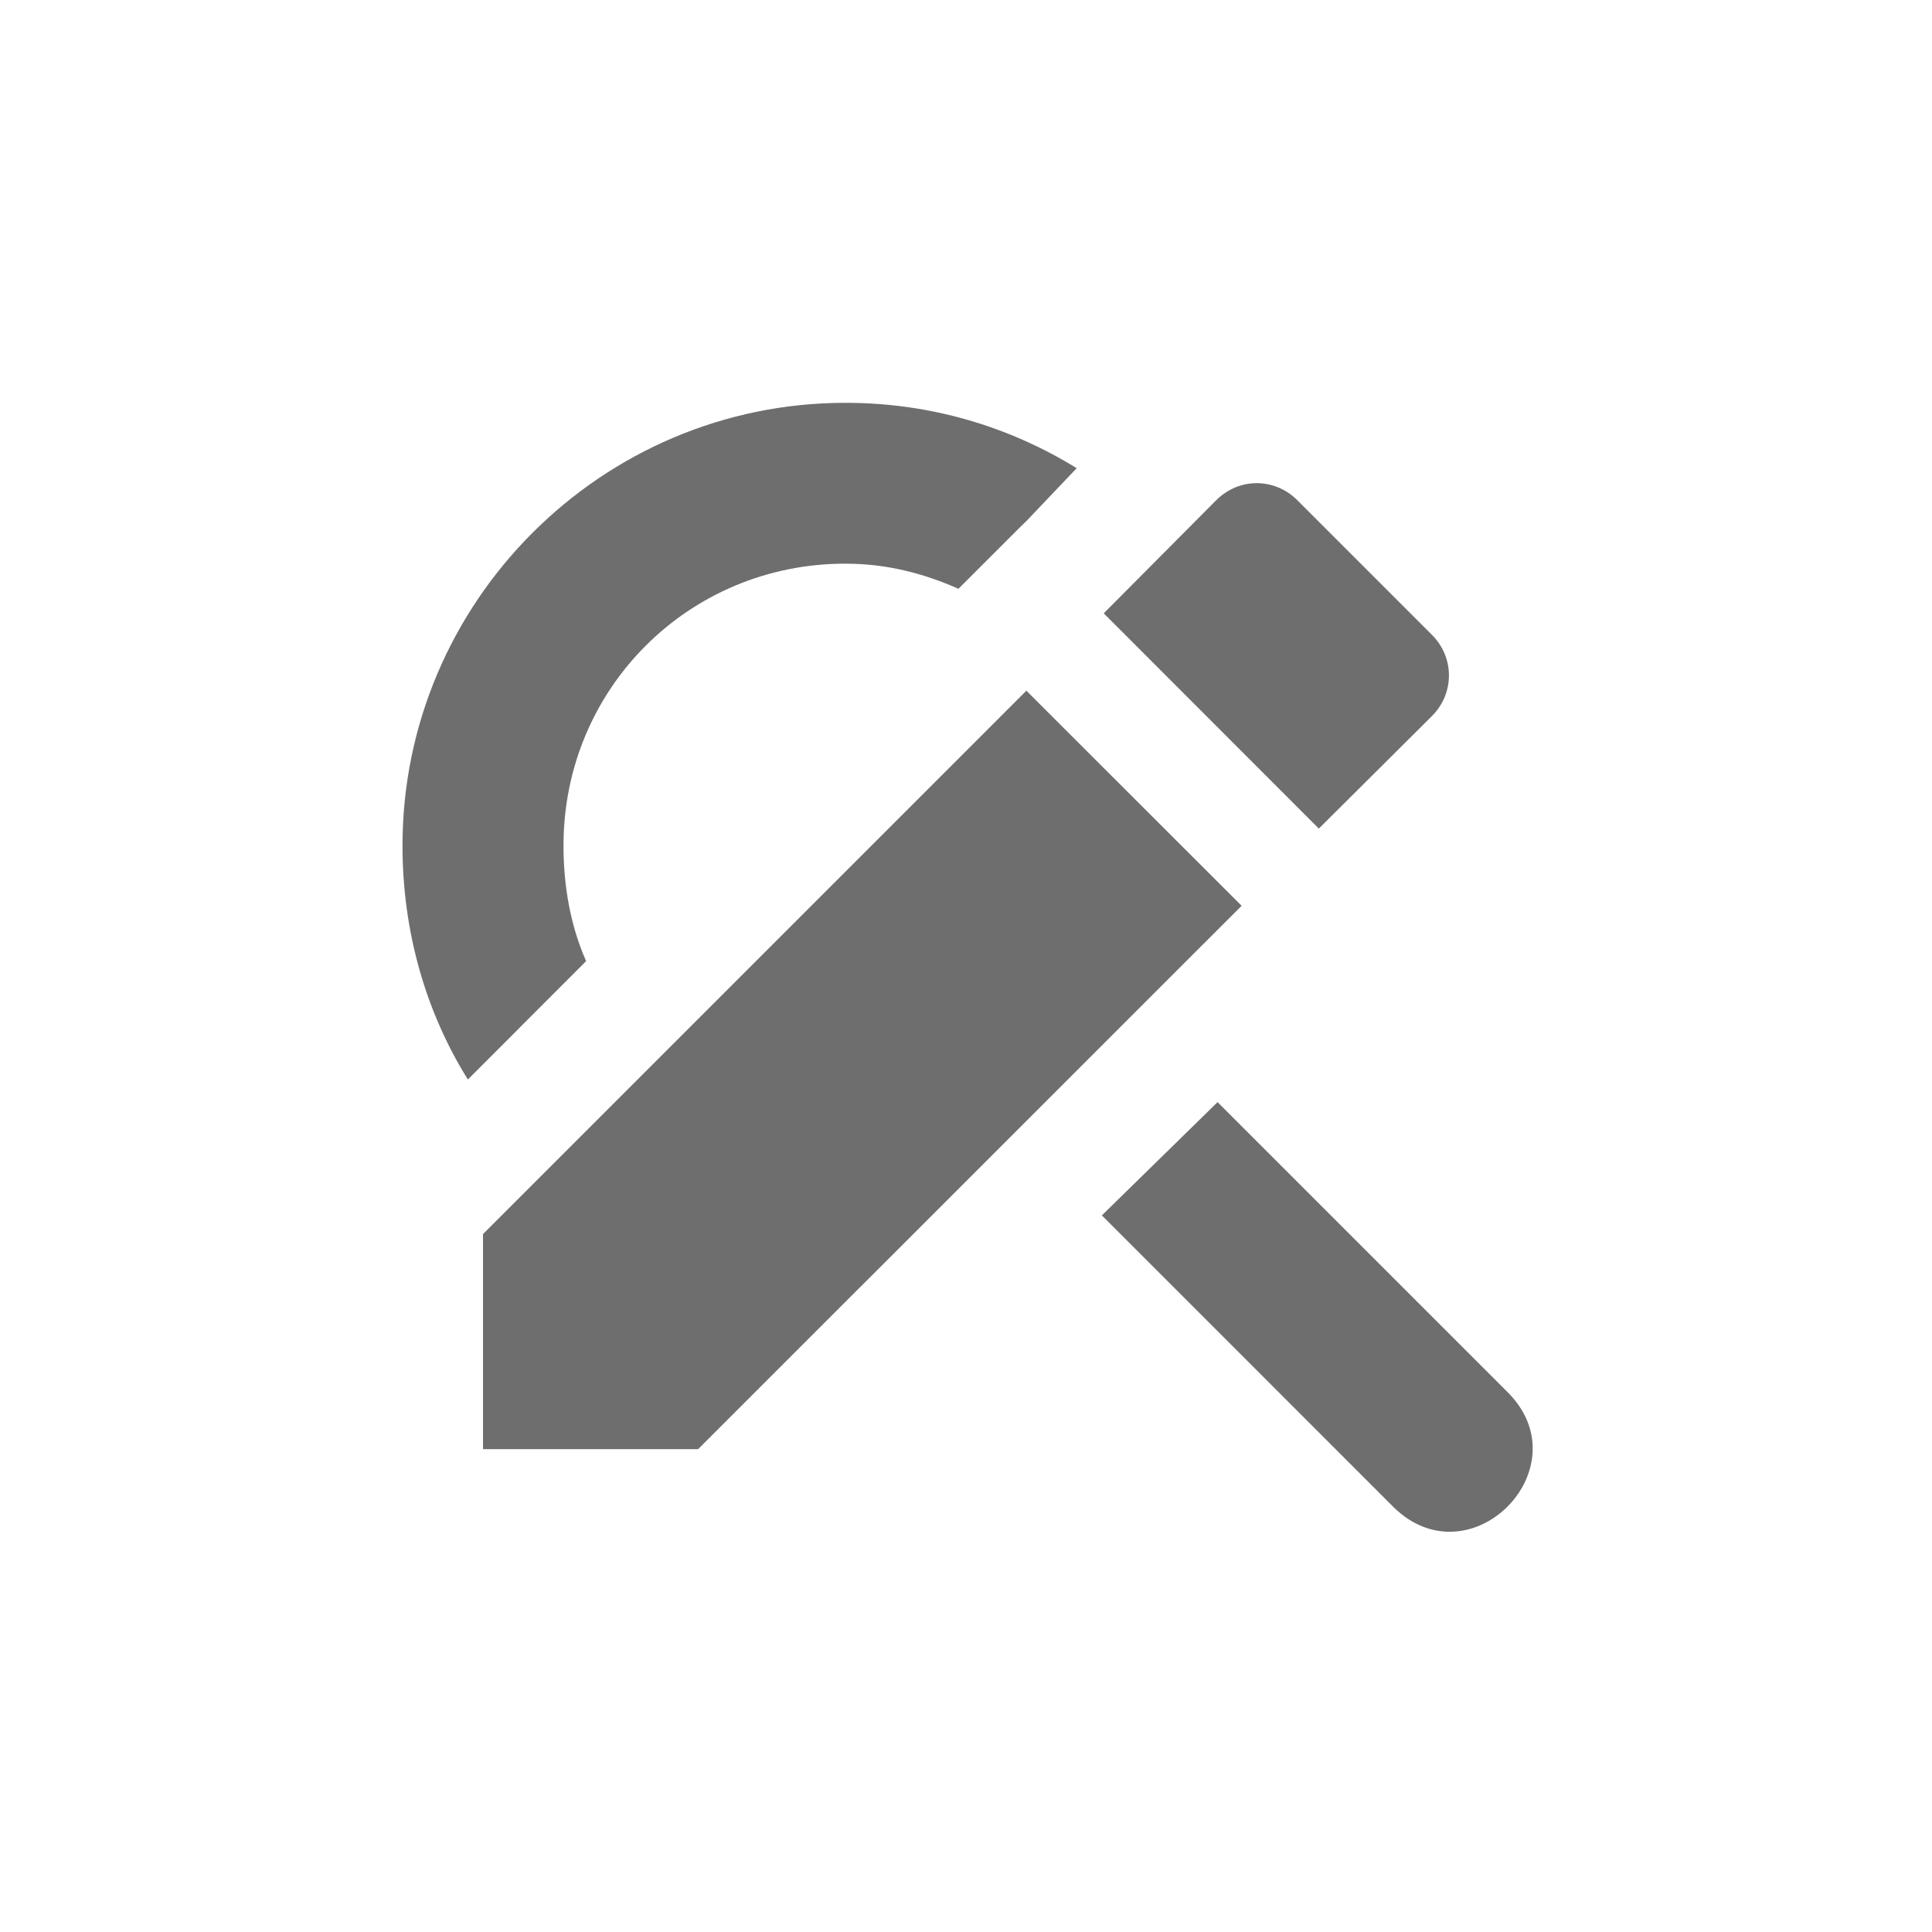
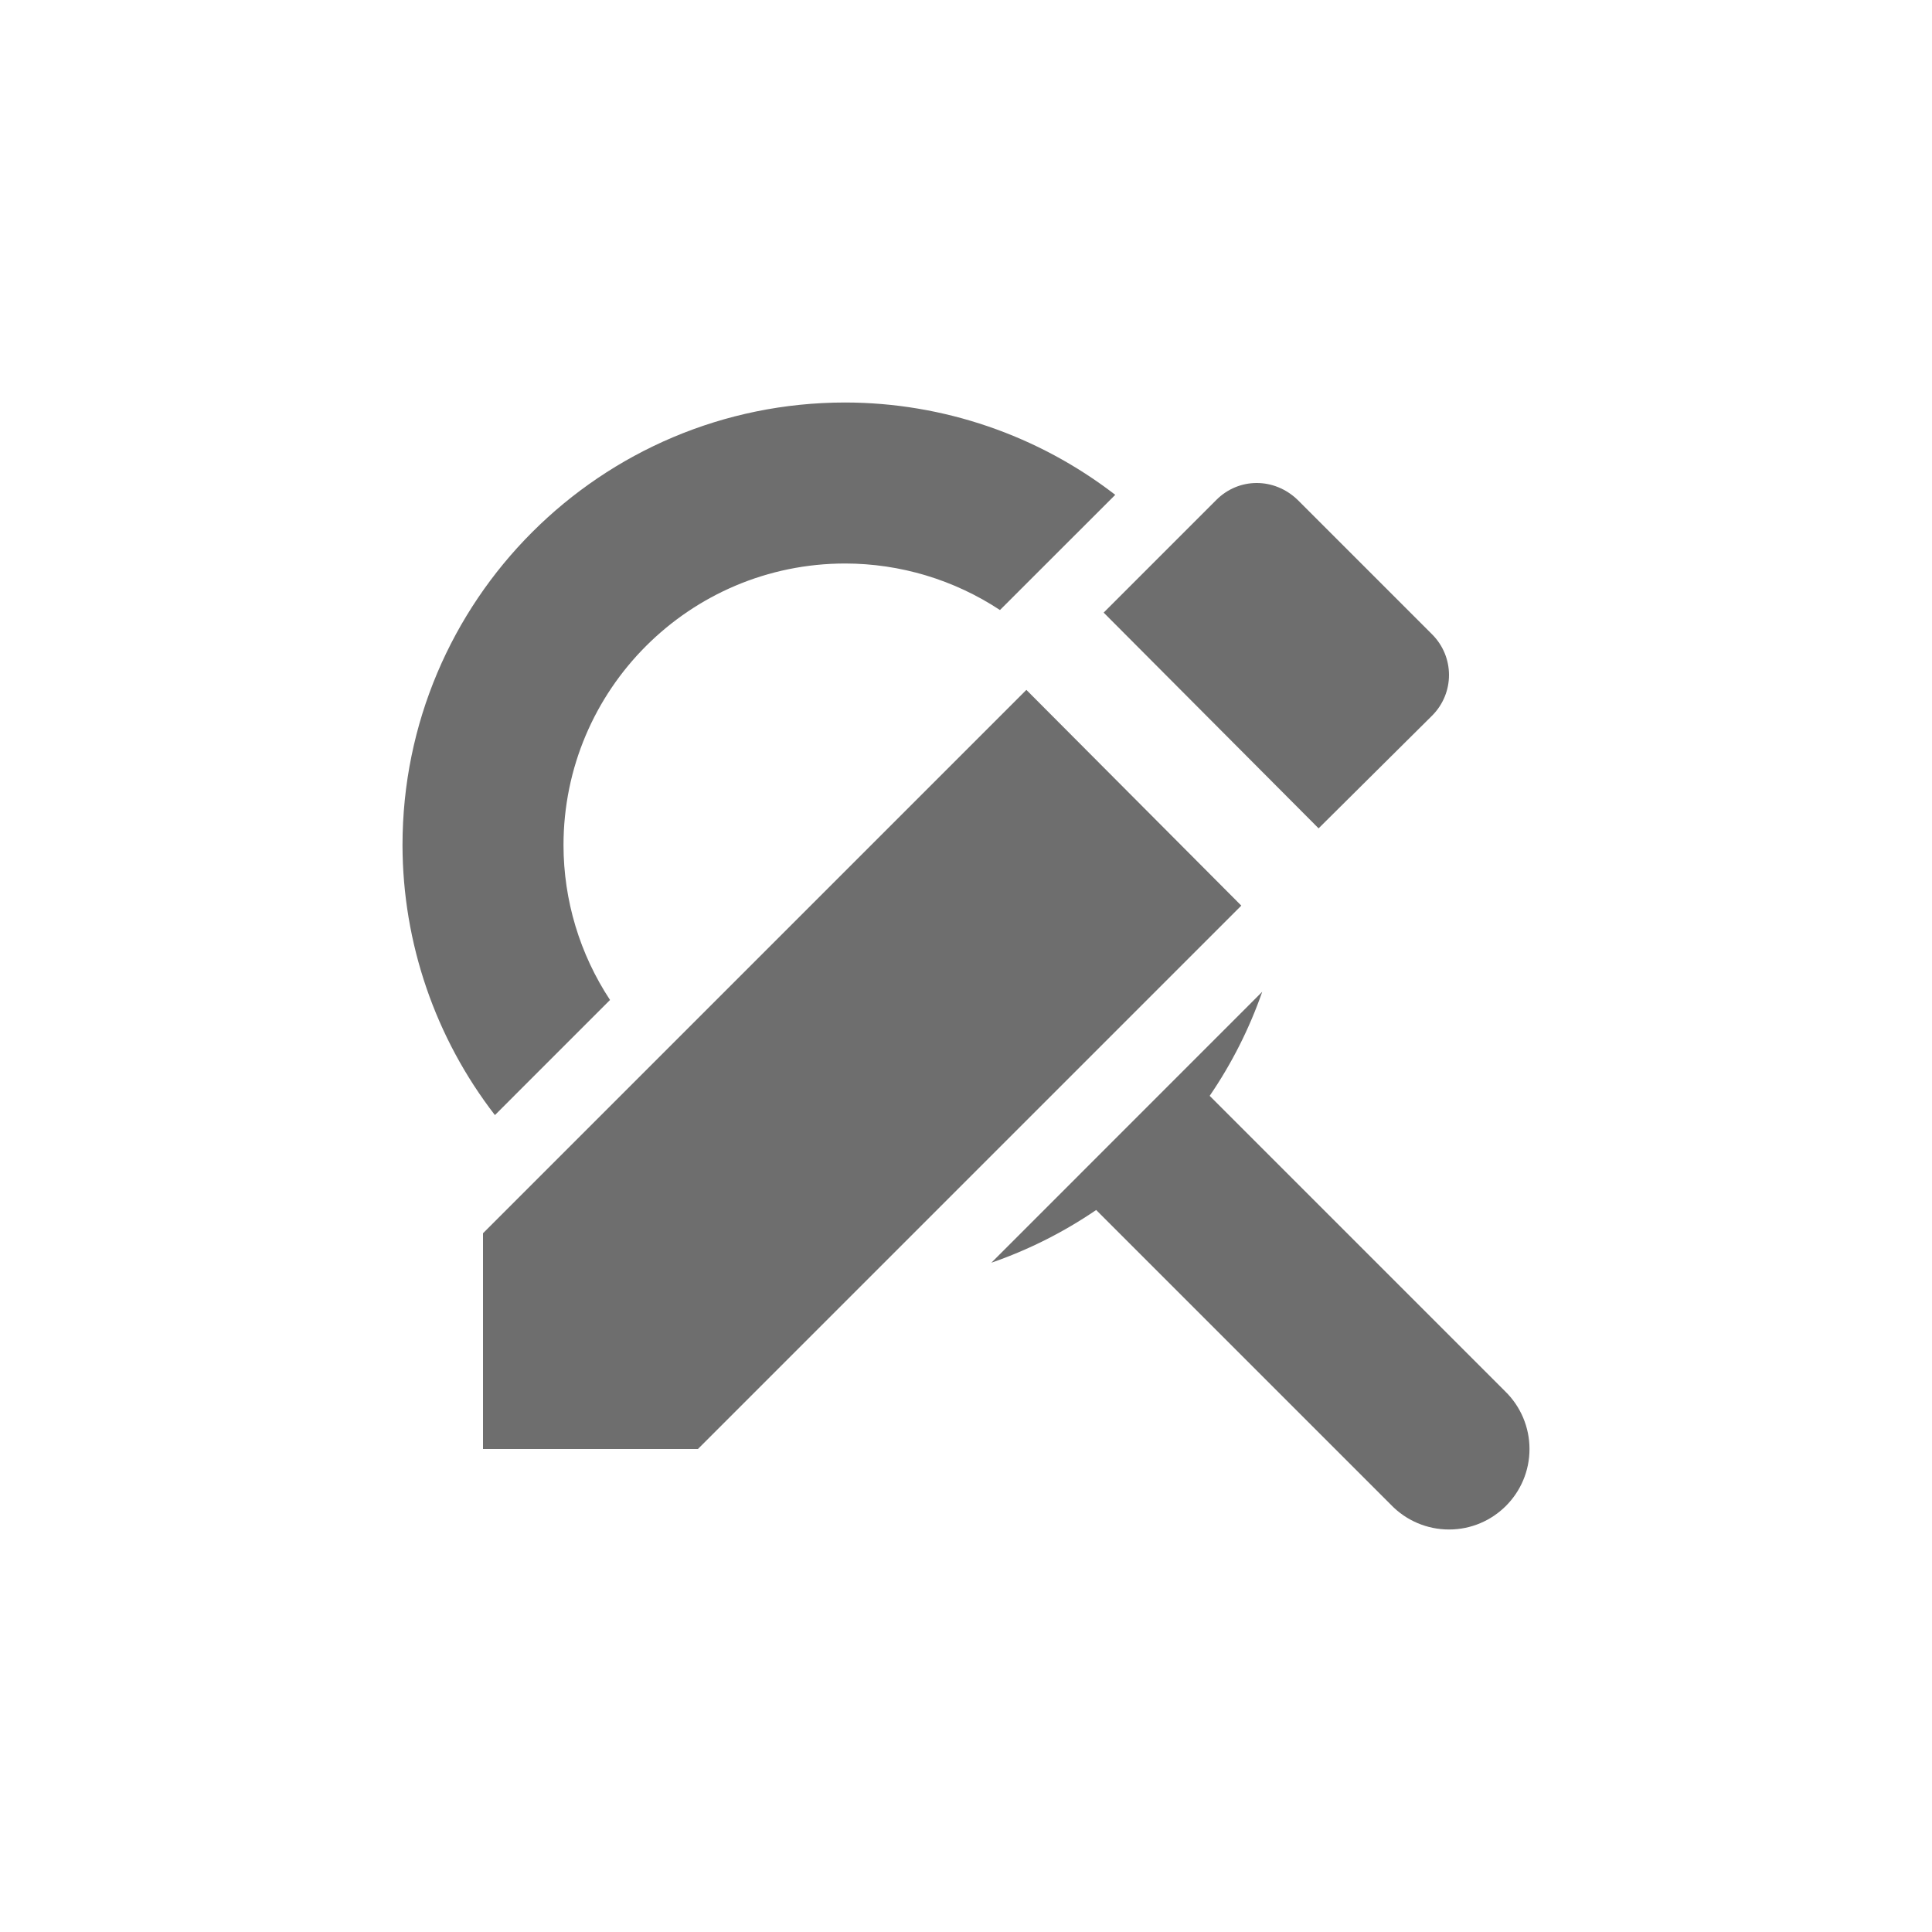
- <svg xmlns="http://www.w3.org/2000/svg" width="24" height="24" viewBox="0 0 24 24">
+ <svg xmlns="http://www.w3.org/2000/svg" width="24" height="24" version="1.1">
  <defs>
    <style id="current-color-scheme" type="text/css">
   .ColorScheme-Text { color:#6e6e6e; } .ColorScheme-Highlight { color:#5294e2; }
  </style>
  </defs>
-   <path style="fill:currentColor" class="ColorScheme-Text" d="M 6.5 1.004 C 3.471 1.004 1 3.479 1 6.504 C 1 7.566 1.286 8.567 1.812 9.41 L 3.281 7.939 C 3.088 7.503 3 7.013 3 6.502 C 3 4.557 4.553 3.002 6.5 3.002 C 7.012 3.002 7.47 3.121 7.906 3.314 L 8.656 2.564 L 8.75 2.473 L 9.375 1.816 C 8.535 1.298 7.556 1.004 6.506 1.004 L 6.5 1.004 z M 11.611 2.002 C 11.429 2.002 11.249 2.073 11.107 2.215 L 9.711 3.619 L 12.383 6.293 L 13.787 4.896 C 14.07 4.614 14.07 4.167 13.787 3.885 L 12.117 2.215 C 11.976 2.073 11.793 2.002 11.611 2.002 z M 8.75 4.58 L 2 11.33 L 2 14.002 L 4.672 14.002 L 11.424 7.252 L 8.75 4.58 z M 11.125 9.691 L 9.688 11.098 L 13.312 14.723 C 14.271 15.661 15.678 14.223 14.719 13.285 L 11.125 9.691 z" transform="translate(4 4)" />
+   <g transform="matrix(1,0,0,1,4,4)">
+     <path class="ColorScheme-Text" d="M 6.5,1 A 5.5,5.5 0 0 0 1,6.5 5.5,5.5 0 0 0 2.148,9.852 L 3.578,8.422 A 3.5,3.5 0 0 1 3,6.5 3.5,3.5 0 0 1 6.5,3 3.5,3.5 0 0 1 8.422,3.578 L 9.854,2.147 A 5.5,5.5 0 0 0 6.5,1 Z M 11.68,8.32 8.315,11.686 A 5.5,5.5 0 0 0 9.617,11.031 L 13.279,14.693 A 1,1 0 0 0 14,15 1,1 0 0 0 15,14 1,1 0 0 0 14.697,13.283 L 11.027,9.613 A 5.5,5.5 0 0 0 11.68,8.32 Z" style="fill:currentColor" />
+     <path class="ColorScheme-Text" d="M 2,11.32 V 14 H 4.67 L 11.42,7.25 8.75,4.57 Z M 13.79,4.89 C 14.07,4.61 14.07,4.16 13.79,3.88 L 12.12,2.21 C 11.83,1.93 11.39,1.93 11.11,2.21 L 9.71,3.61 12.38,6.29 Z" style="fill:currentColor" />
+   </g>
</svg>
